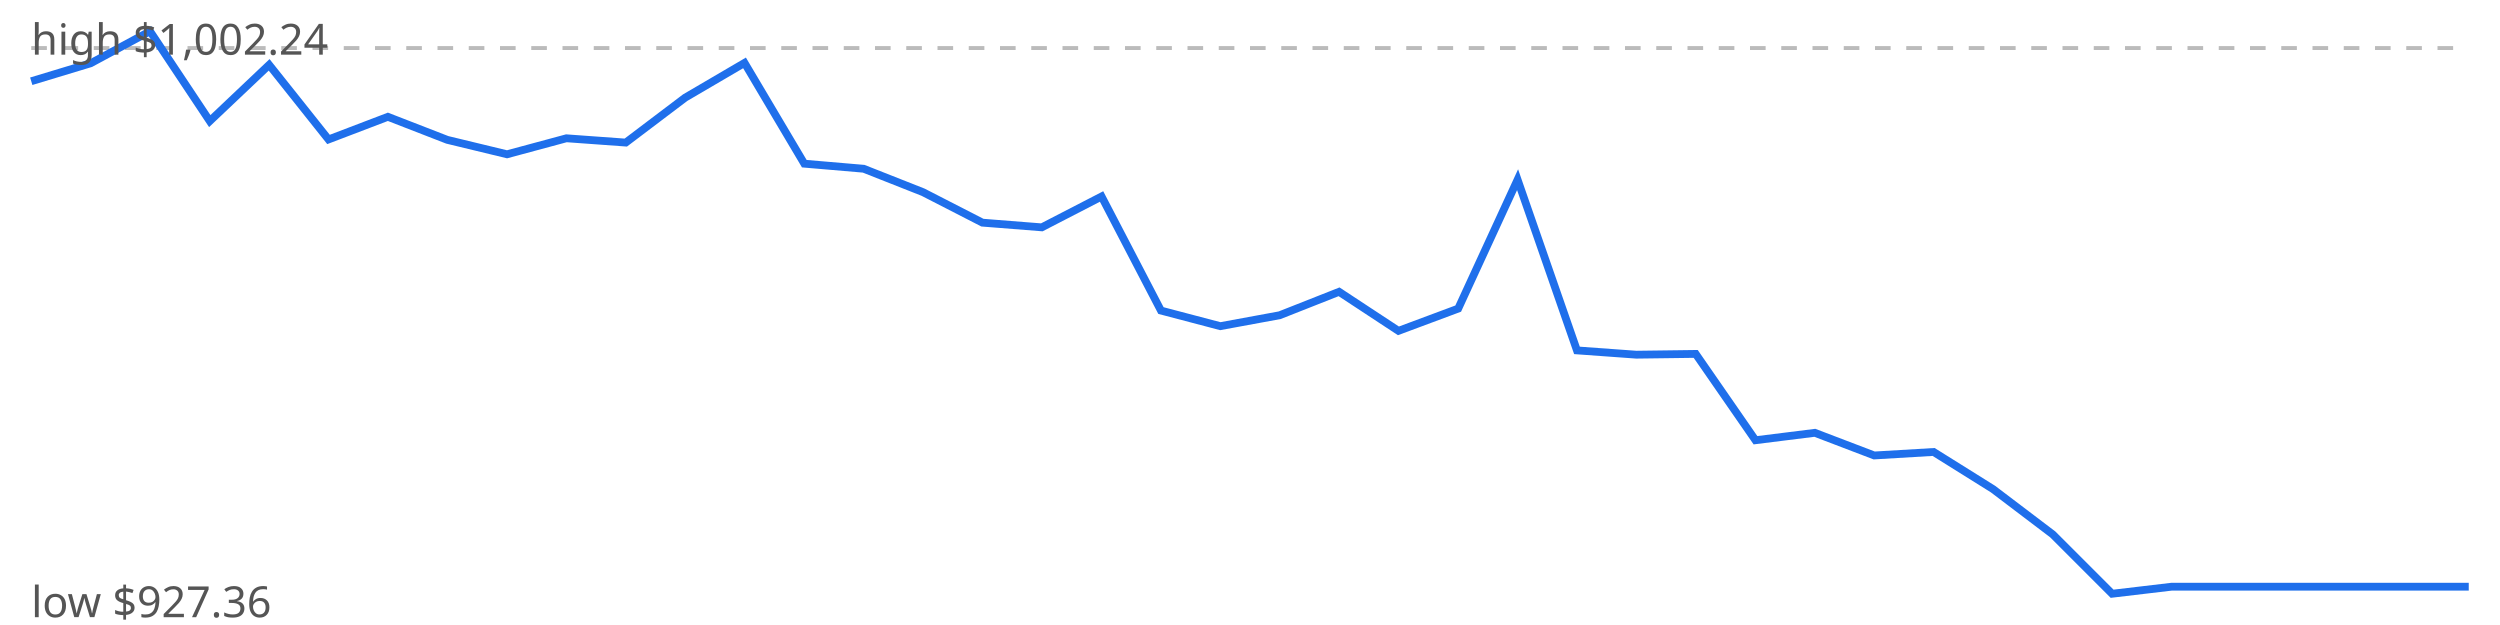
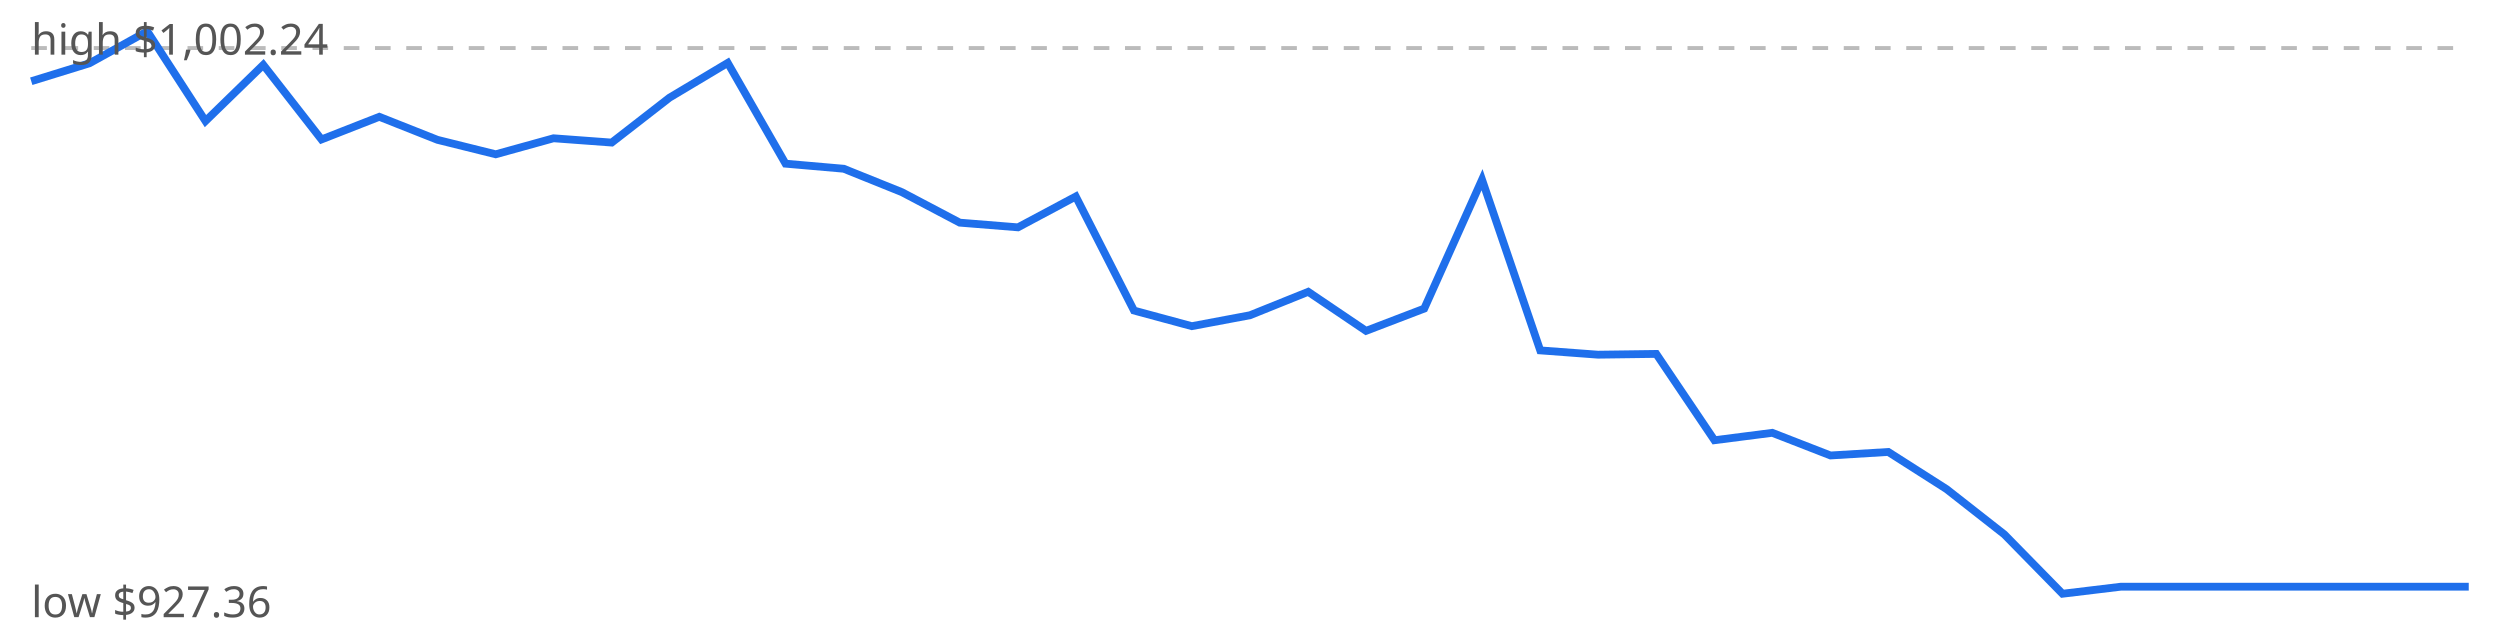
<svg xmlns="http://www.w3.org/2000/svg" viewBox="0 0 640 160" width="640" height="160">
  <rect width="640" height="160" fill="#fff" />
  <line x1="8" x2="632" y1="12.3" y2="12.3" stroke="#bbb" stroke-dasharray="4 4" />
-   <polyline points="8.0,20.8 23.2,16.2 38.4,8.0 53.7,31.0 68.9,16.6 84.1,35.7 99.3,29.9 114.5,35.8 129.8,39.5 145.0,35.4 160.2,36.5 175.4,25.0 190.6,16.1 205.9,41.9 221.1,43.2 236.3,49.2 251.5,57.0 266.7,58.2 282.0,50.3 297.2,79.5 312.4,83.5 327.6,80.7 342.8,74.7 358.0,84.7 373.3,79.0 388.5,46.0 403.7,89.7 418.9,90.8 434.1,90.6 449.4,112.7 464.6,110.8 479.8,116.6 495.0,115.7 510.2,125.2 525.5,136.8 540.7,152.0 555.9,150.2 571.1,150.2 586.3,150.2 601.6,150.2 616.8,150.2 632.0,150.2" fill="none" stroke="#1f6feb" stroke-width="2" />
+   <polyline points="8.0,20.8 22.9,16.2 37.7,8.0 52.6,31.0 67.4,16.6 82.3,35.7 97.1,29.9 112.0,35.8 126.9,39.5 141.7,35.4 156.6,36.5 171.4,25.0 186.3,16.1 201.1,41.9 216.0,43.2 230.9,49.2 245.7,57.0 260.6,58.2 275.4,50.3 290.3,79.5 305.1,83.5 320.0,80.7 334.9,74.7 349.7,84.7 364.6,79.0 379.4,46.0 394.3,89.7 409.1,90.8 424.0,90.6 438.9,112.7 453.7,110.8 468.6,116.6 483.4,115.7 498.3,125.2 513.1,136.8 528.0,152.0 542.9,150.2 557.7,150.2 572.6,150.2 587.4,150.2 602.3,150.2 617.1,150.2 632.0,150.2" fill="none" stroke="#1f6feb" stroke-width="2" />
  <text x="8" y="14" font-family="sans-serif" font-size="11" fill="#555">high $1,002.24</text>
  <text x="8" y="158" font-family="sans-serif" font-size="11" fill="#555">low $927.36</text>
</svg>
